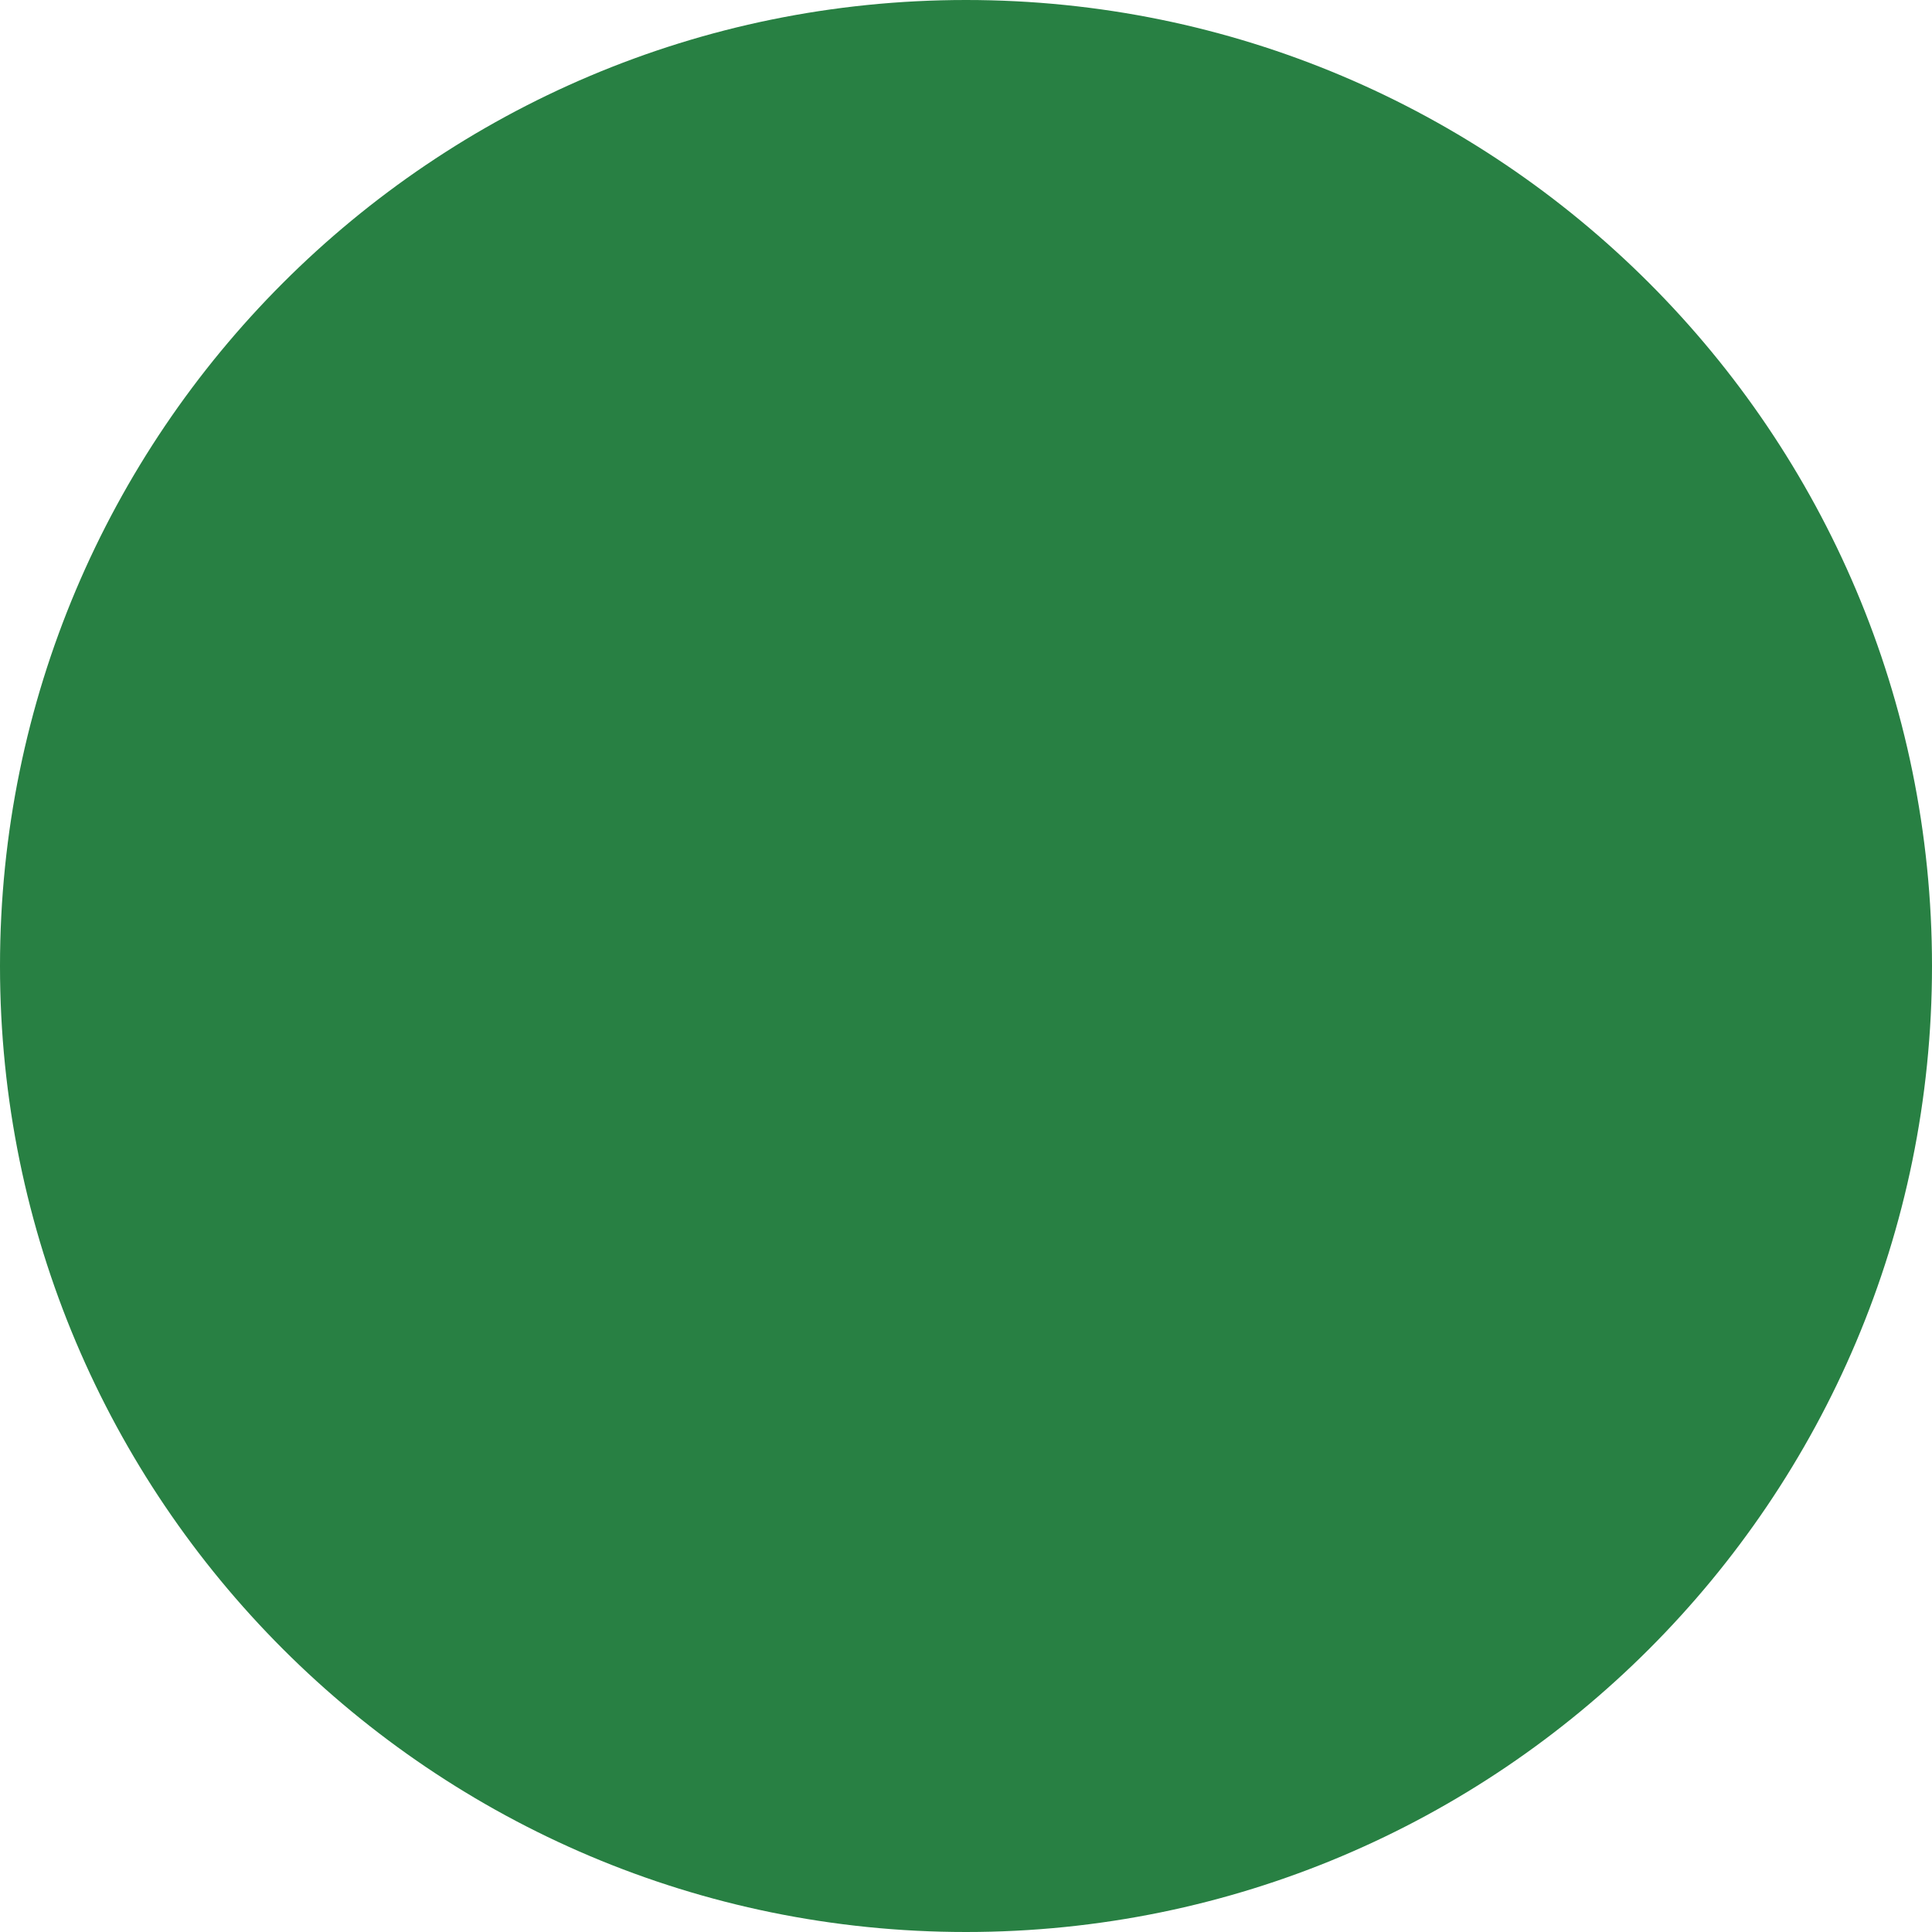
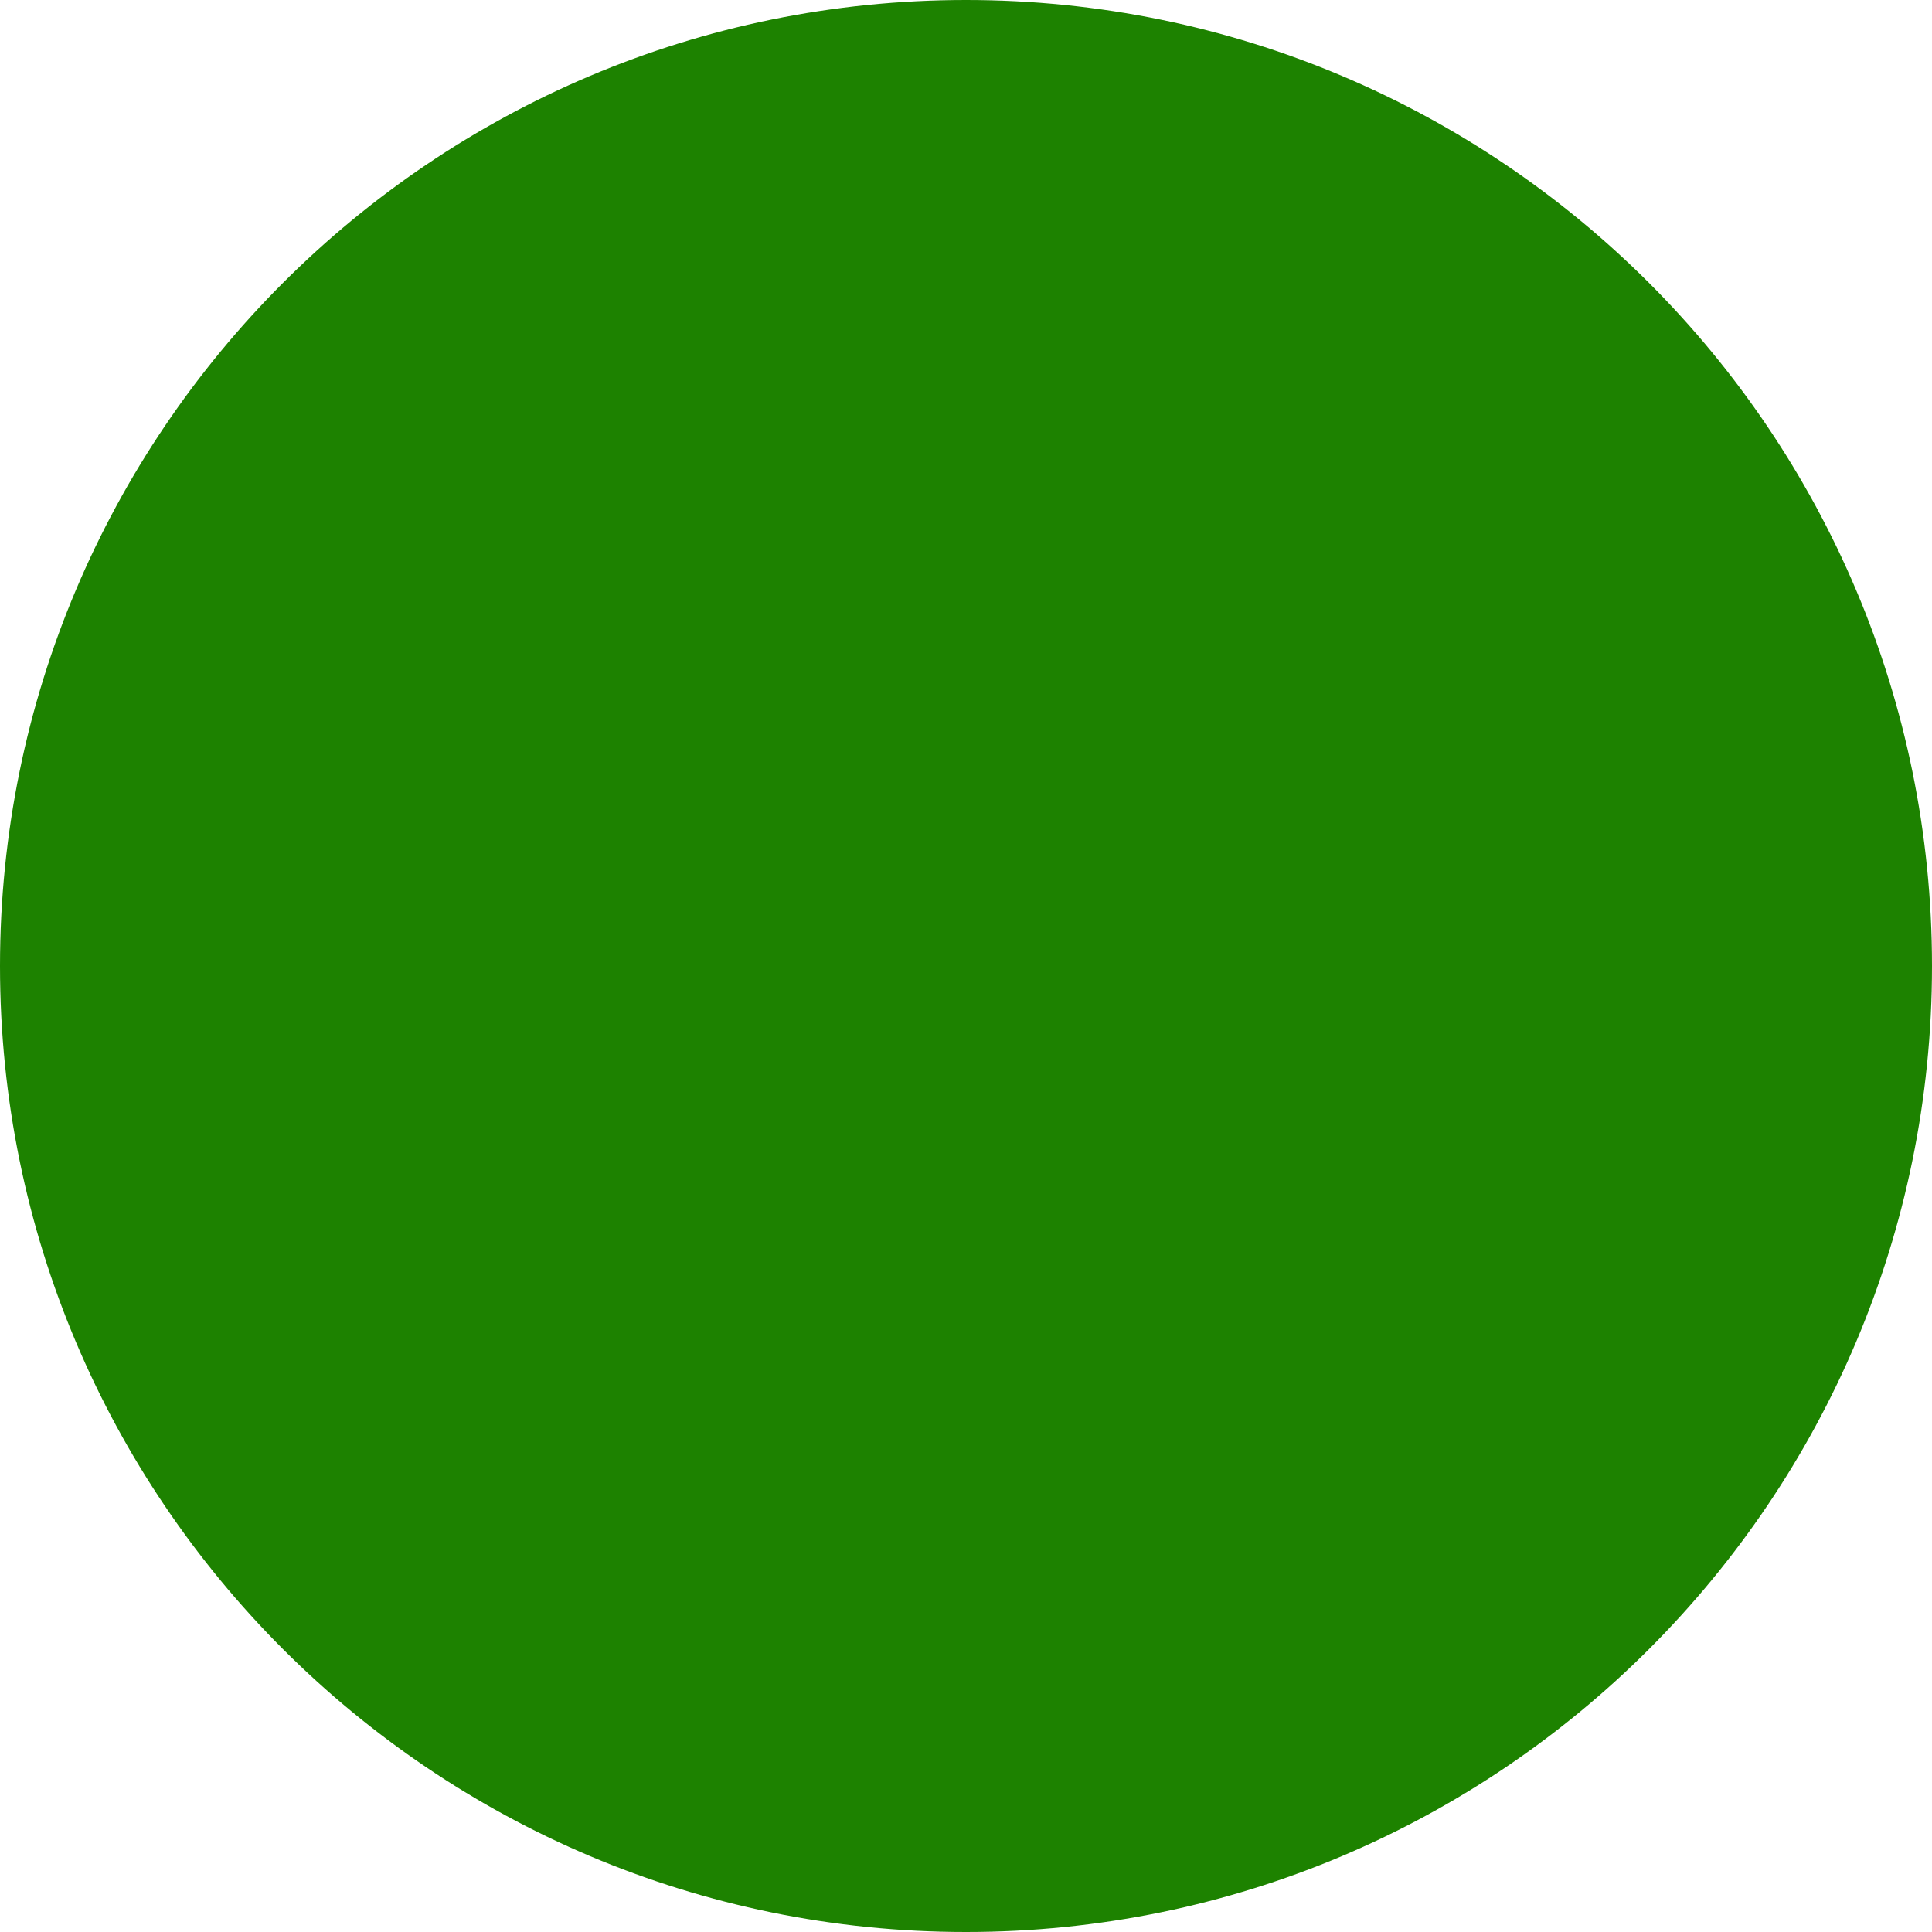
<svg xmlns="http://www.w3.org/2000/svg" width="30" height="30" viewBox="0 0 30 30">
-   <circle fill="#288043" cx="15" cy="15" r="15" />
+   <circle fill="#1D8200" cx="15" cy="15" r="15" />
</svg>
